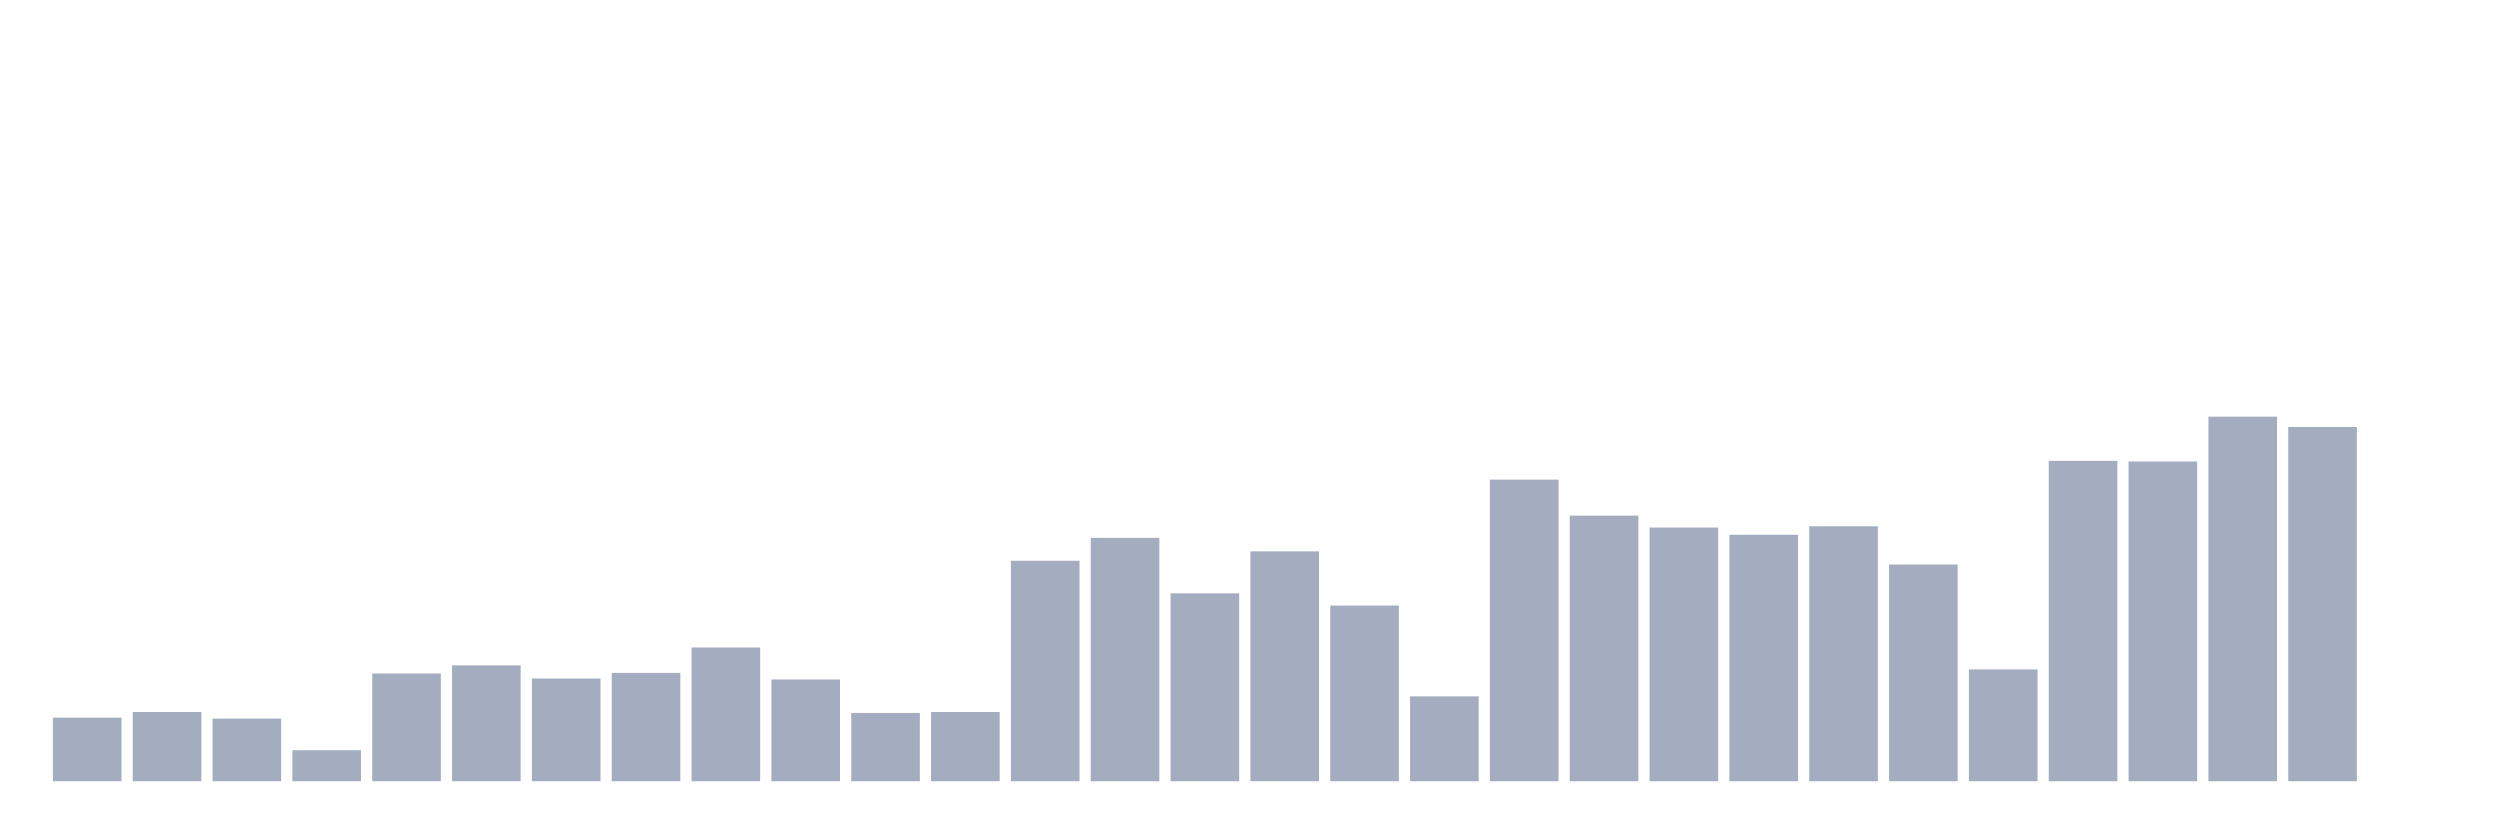
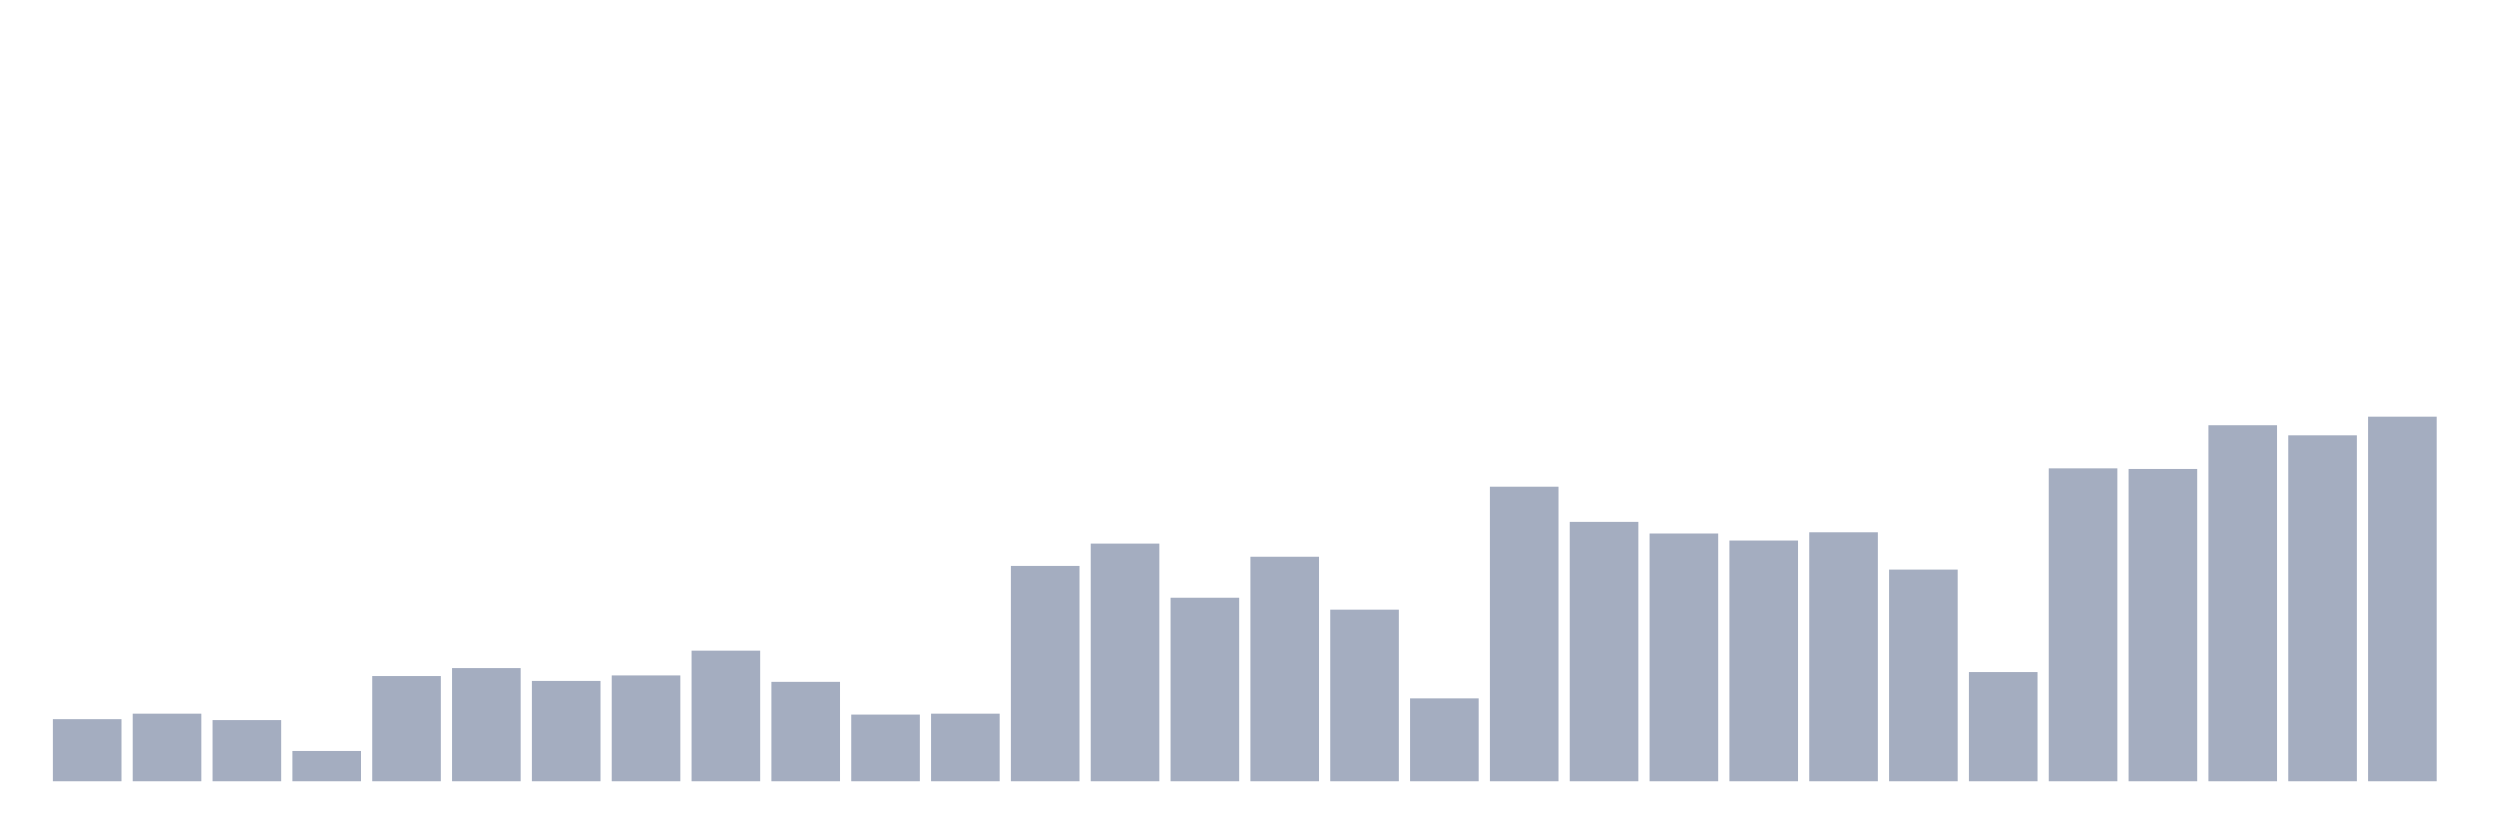
<svg xmlns="http://www.w3.org/2000/svg" viewBox="0 0 480 160">
  <g transform="translate(10,10)">
-     <rect class="bar" x="0.153" width="13.175" y="127.792" height="12.208" fill="rgb(164,173,192)" />
-     <rect class="bar" x="15.482" width="13.175" y="126.71" height="13.29" fill="rgb(164,173,192)" />
-     <rect class="bar" x="30.81" width="13.175" y="127.973" height="12.027" fill="rgb(164,173,192)" />
-     <rect class="bar" x="46.138" width="13.175" y="134.046" height="5.954" fill="rgb(164,173,192)" />
-     <rect class="bar" x="61.466" width="13.175" y="119.313" height="20.687" fill="rgb(164,173,192)" />
-     <rect class="bar" x="76.794" width="13.175" y="117.749" height="22.251" fill="rgb(164,173,192)" />
-     <rect class="bar" x="92.123" width="13.175" y="120.275" height="19.725" fill="rgb(164,173,192)" />
-     <rect class="bar" x="107.451" width="13.175" y="119.192" height="20.808" fill="rgb(164,173,192)" />
-     <rect class="bar" x="122.779" width="13.175" y="114.321" height="25.679" fill="rgb(164,173,192)" />
-     <rect class="bar" x="138.107" width="13.175" y="120.455" height="19.545" fill="rgb(164,173,192)" />
-     <rect class="bar" x="153.436" width="13.175" y="126.89" height="13.11" fill="rgb(164,173,192)" />
-     <rect class="bar" x="168.764" width="13.175" y="126.71" height="13.29" fill="rgb(164,173,192)" />
-     <rect class="bar" x="184.092" width="13.175" y="97.663" height="42.337" fill="rgb(164,173,192)" />
-     <rect class="bar" x="199.42" width="13.175" y="93.273" height="46.727" fill="rgb(164,173,192)" />
-     <rect class="bar" x="214.748" width="13.175" y="103.918" height="36.082" fill="rgb(164,173,192)" />
-     <rect class="bar" x="230.077" width="13.175" y="95.859" height="44.141" fill="rgb(164,173,192)" />
-     <rect class="bar" x="245.405" width="13.175" y="106.263" height="33.737" fill="rgb(164,173,192)" />
-     <rect class="bar" x="260.733" width="13.175" y="123.703" height="16.297" fill="rgb(164,173,192)" />
-     <rect class="bar" x="276.061" width="13.175" y="82.088" height="57.912" fill="rgb(164,173,192)" />
-     <rect class="bar" x="291.39" width="13.175" y="89.003" height="50.997" fill="rgb(164,173,192)" />
-     <rect class="bar" x="306.718" width="13.175" y="91.289" height="48.711" fill="rgb(164,173,192)" />
-     <rect class="bar" x="322.046" width="13.175" y="92.672" height="47.328" fill="rgb(164,173,192)" />
-     <rect class="bar" x="337.374" width="13.175" y="91.048" height="48.952" fill="rgb(164,173,192)" />
-     <rect class="bar" x="352.702" width="13.175" y="98.385" height="41.615" fill="rgb(164,173,192)" />
-     <rect class="bar" x="368.031" width="13.175" y="118.531" height="21.469" fill="rgb(164,173,192)" />
-     <rect class="bar" x="383.359" width="13.175" y="78.479" height="61.521" fill="rgb(164,173,192)" />
-     <rect class="bar" x="398.687" width="13.175" y="78.6" height="61.4" fill="rgb(164,173,192)" />
-     <rect class="bar" x="414.015" width="13.175" y="70" height="70" fill="rgb(164,173,192)" />
-     <rect class="bar" x="429.344" width="13.175" y="71.985" height="68.015" fill="rgb(164,173,192)" />
-     <rect class="bar" x="444.672" width="13.175" y="140" height="0" fill="rgb(164,173,192)" />
+     <rect class="bar" x="0.153" width="13.175" y="128.079" height="11.921" fill="rgb(164,173,192)" />
+     <rect class="bar" x="15.482" width="13.175" y="127.022" height="12.978" fill="rgb(164,173,192)" />
+     <rect class="bar" x="30.81" width="13.175" y="128.255" height="11.745" fill="rgb(164,173,192)" />
+     <rect class="bar" x="46.138" width="13.175" y="134.186" height="5.814" fill="rgb(164,173,192)" />
+     <rect class="bar" x="61.466" width="13.175" y="119.799" height="20.201" fill="rgb(164,173,192)" />
+     <rect class="bar" x="76.794" width="13.175" y="118.272" height="21.728" fill="rgb(164,173,192)" />
+     <rect class="bar" x="92.123" width="13.175" y="120.738" height="19.262" fill="rgb(164,173,192)" />
+     <rect class="bar" x="107.451" width="13.175" y="119.681" height="20.319" fill="rgb(164,173,192)" />
+     <rect class="bar" x="122.779" width="13.175" y="114.924" height="25.076" fill="rgb(164,173,192)" />
+     <rect class="bar" x="138.107" width="13.175" y="120.914" height="19.086" fill="rgb(164,173,192)" />
+     <rect class="bar" x="153.436" width="13.175" y="127.198" height="12.802" fill="rgb(164,173,192)" />
+     <rect class="bar" x="168.764" width="13.175" y="127.022" height="12.978" fill="rgb(164,173,192)" />
+     <rect class="bar" x="184.092" width="13.175" y="98.658" height="41.342" fill="rgb(164,173,192)" />
+     <rect class="bar" x="199.42" width="13.175" y="94.371" height="45.629" fill="rgb(164,173,192)" />
+     <rect class="bar" x="214.748" width="13.175" y="104.765" height="35.235" fill="rgb(164,173,192)" />
+     <rect class="bar" x="230.077" width="13.175" y="96.896" height="43.104" fill="rgb(164,173,192)" />
+     <rect class="bar" x="245.405" width="13.175" y="107.055" height="32.945" fill="rgb(164,173,192)" />
+     <rect class="bar" x="260.733" width="13.175" y="124.086" height="15.914" fill="rgb(164,173,192)" />
+     <rect class="bar" x="276.061" width="13.175" y="83.448" height="56.552" fill="rgb(164,173,192)" />
+     <rect class="bar" x="291.39" width="13.175" y="90.201" height="49.799" fill="rgb(164,173,192)" />
+     <rect class="bar" x="306.718" width="13.175" y="92.433" height="47.567" fill="rgb(164,173,192)" />
+     <rect class="bar" x="322.046" width="13.175" y="93.784" height="46.216" fill="rgb(164,173,192)" />
+     <rect class="bar" x="337.374" width="13.175" y="92.198" height="47.802" fill="rgb(164,173,192)" />
+     <rect class="bar" x="352.702" width="13.175" y="99.362" height="40.638" fill="rgb(164,173,192)" />
+     <rect class="bar" x="368.031" width="13.175" y="119.035" height="20.965" fill="rgb(164,173,192)" />
+     <rect class="bar" x="383.359" width="13.175" y="79.924" height="60.076" fill="rgb(164,173,192)" />
+     <rect class="bar" x="398.687" width="13.175" y="80.042" height="59.958" fill="rgb(164,173,192)" />
+     <rect class="bar" x="414.015" width="13.175" y="71.644" height="68.356" fill="rgb(164,173,192)" />
+     <rect class="bar" x="429.344" width="13.175" y="73.582" height="66.418" fill="rgb(164,173,192)" />
+     <rect class="bar" x="444.672" width="13.175" y="70" height="70" fill="rgb(164,173,192)" />
  </g>
</svg>
